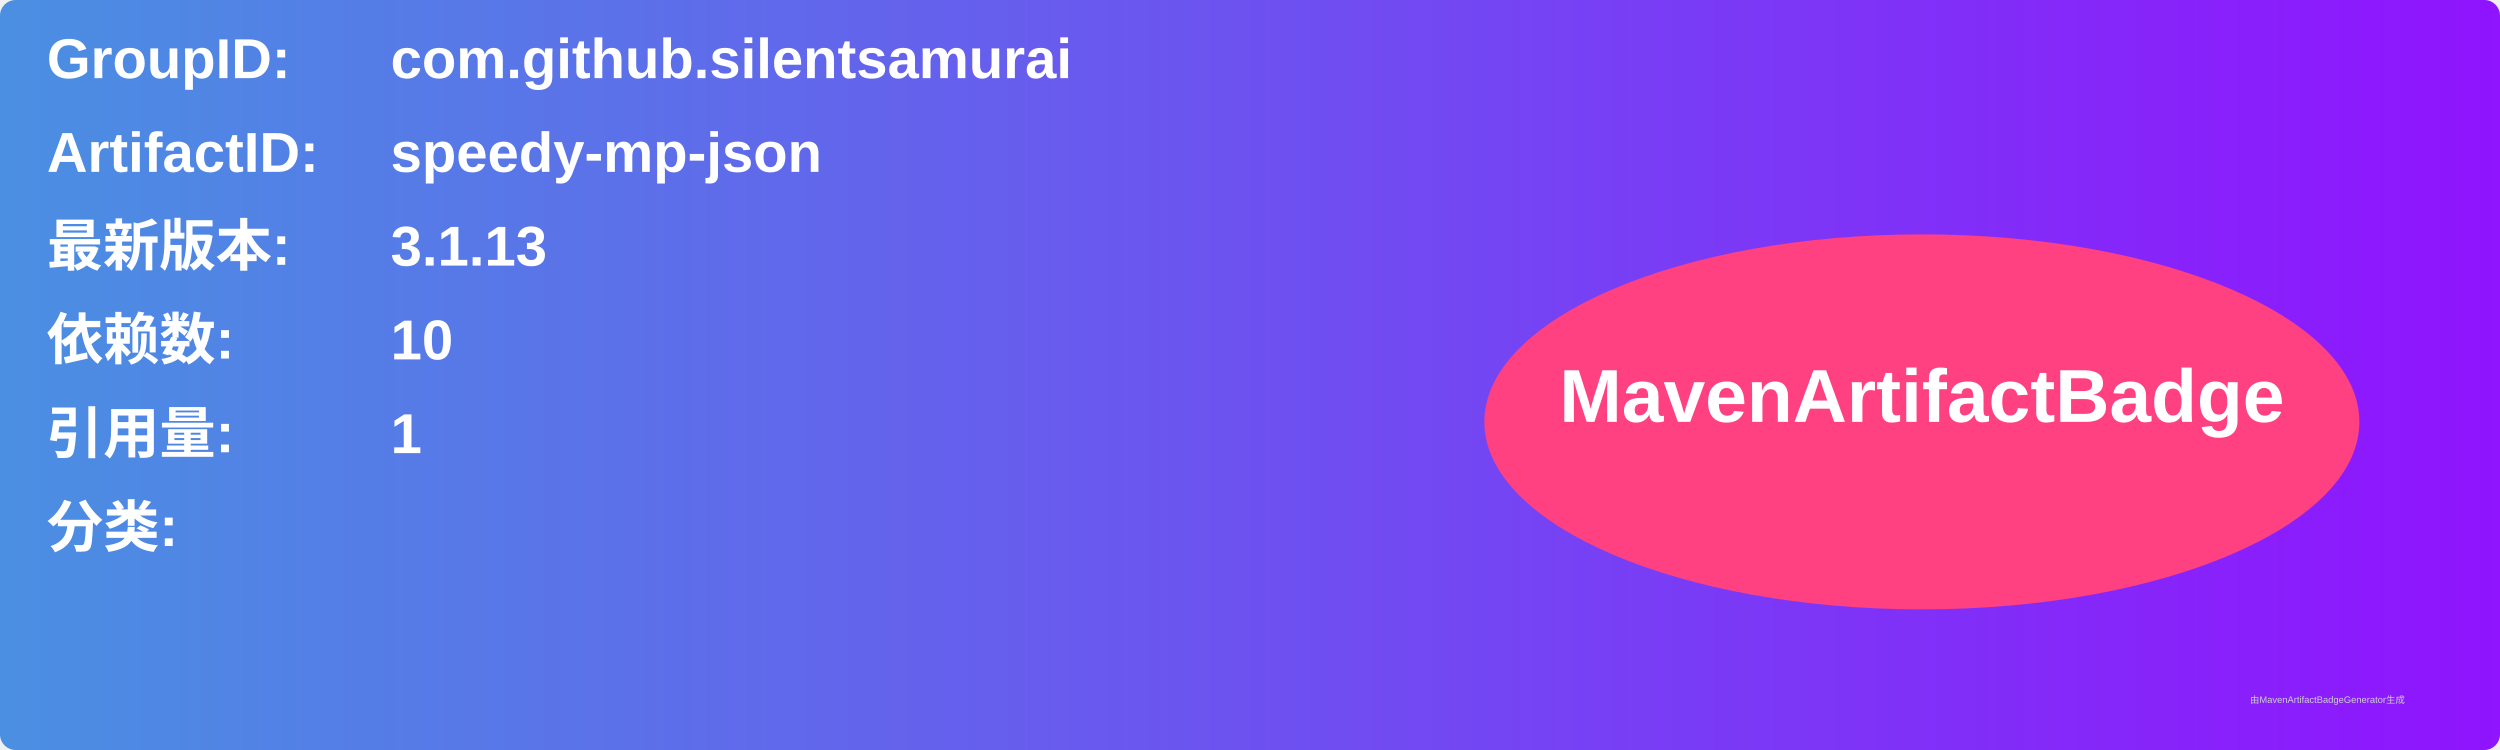
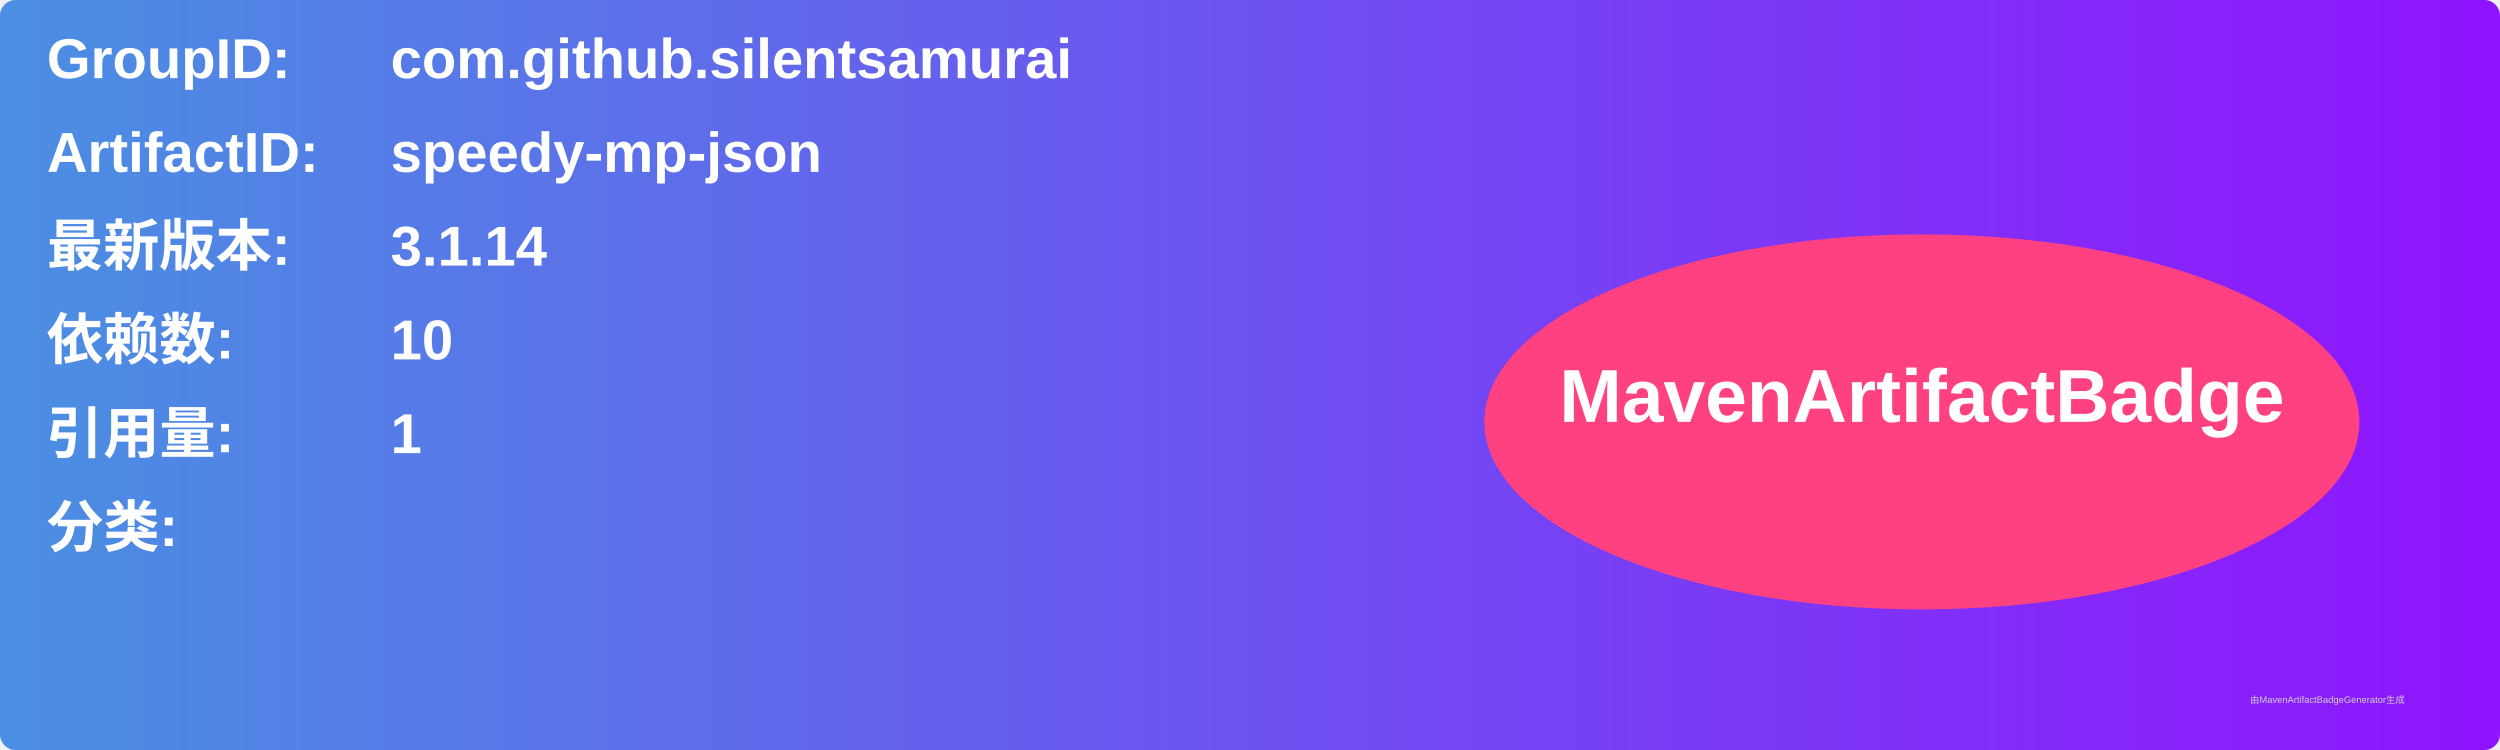
<svg xmlns="http://www.w3.org/2000/svg" width="800" height="240" viewBox="0 0 800 240">
  <linearGradient id="grad" x1="0%" y1="0%" x2="100%" y2="0%">
    <stop offset="0%" stop-color="#4a90e2" />
    <stop offset="100%" stop-color="#9013fe" />
  </linearGradient>
  <rect width="100%" height="100%" rx="5" ry="5" fill="url(#grad)" />
  <g transform="translate(15, 15)">
    <text x="0" y="10" font-family="Arial" font-size="18" fill="white" font-weight="bold" width="260">GroupID:</text>
    <text x="110" y="10" font-family="Arial" font-size="18" fill="white" font-weight="bold" width="460">com.github.silentsamurai</text>
    <text x="0" y="40" font-family="Arial" font-size="18" fill="white" font-weight="bold" width="260">ArtifactID:</text>
    <text x="110" y="40" font-family="Arial" font-size="18" fill="white" font-weight="bold" width="460">speedy-mp-json</text>
    <text x="0" y="70" font-family="Arial" font-size="18" fill="white" font-weight="bold">最新版本:</text>
    <text x="110" y="70" font-family="Arial" font-size="18" fill="white" font-weight="bold">
-       <tspan font-weight="bold">3.1.13</tspan>
+       <tspan font-weight="bold">3.1.14</tspan>
    </text>
    <text x="0" y="100" font-family="Arial" font-size="18" fill="white" font-weight="bold">依赖数: </text>
    <text x="110" y="100" font-family="Arial" font-size="18" fill="white">
      <tspan font-weight="bold">10</tspan>
    </text>
    <text x="0" y="130" font-family="Arial" font-size="18" fill="white" font-weight="bold">引用量: </text>
    <text x="110" y="130" font-family="Arial" font-size="18" fill="white">
      <tspan font-weight="bold">1</tspan>
    </text>
    <text x="0" y="160" font-family="Arial" font-size="18" fill="white" font-weight="bold">分类:</text>
    <text x="10" y="190" font-family="Arial" font-size="10" fill="white">
      <tspan font-weight="bold" />
    </text>
    <ellipse cx="600" cy="120" rx="140" ry="60" fill="#ff4081" />
    <text x="600" y="120" text-anchor="middle" font-family="Arial" font-size="24" fill="white" font-weight="bold">MavenArtifactBadge</text>
  </g>
  <text x="720" y="225" font-family="Arial" font-size="3" fill="#d0d0d0">由MavenArtifactBadgeGenerator生成</text>
</svg>
